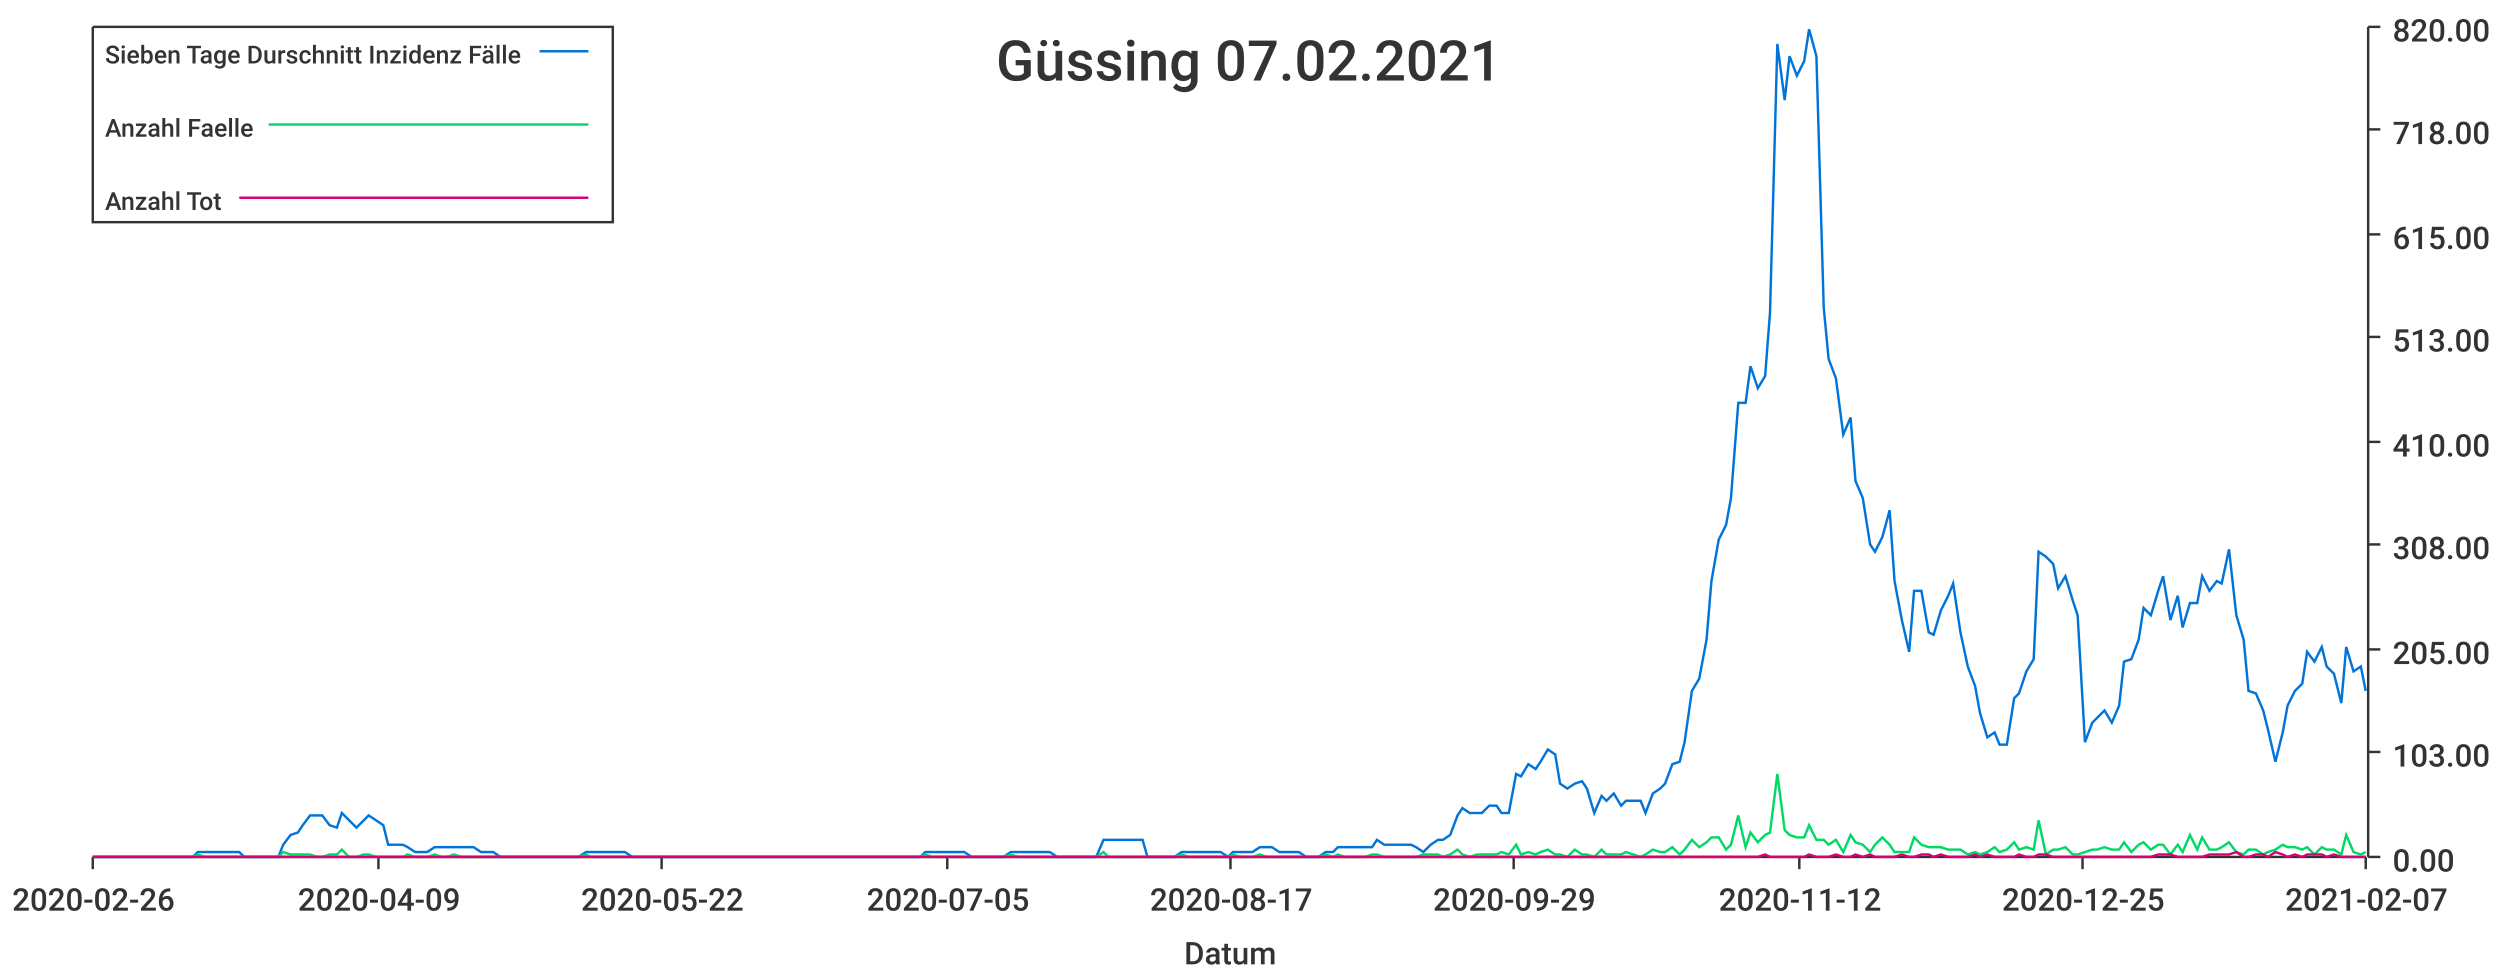
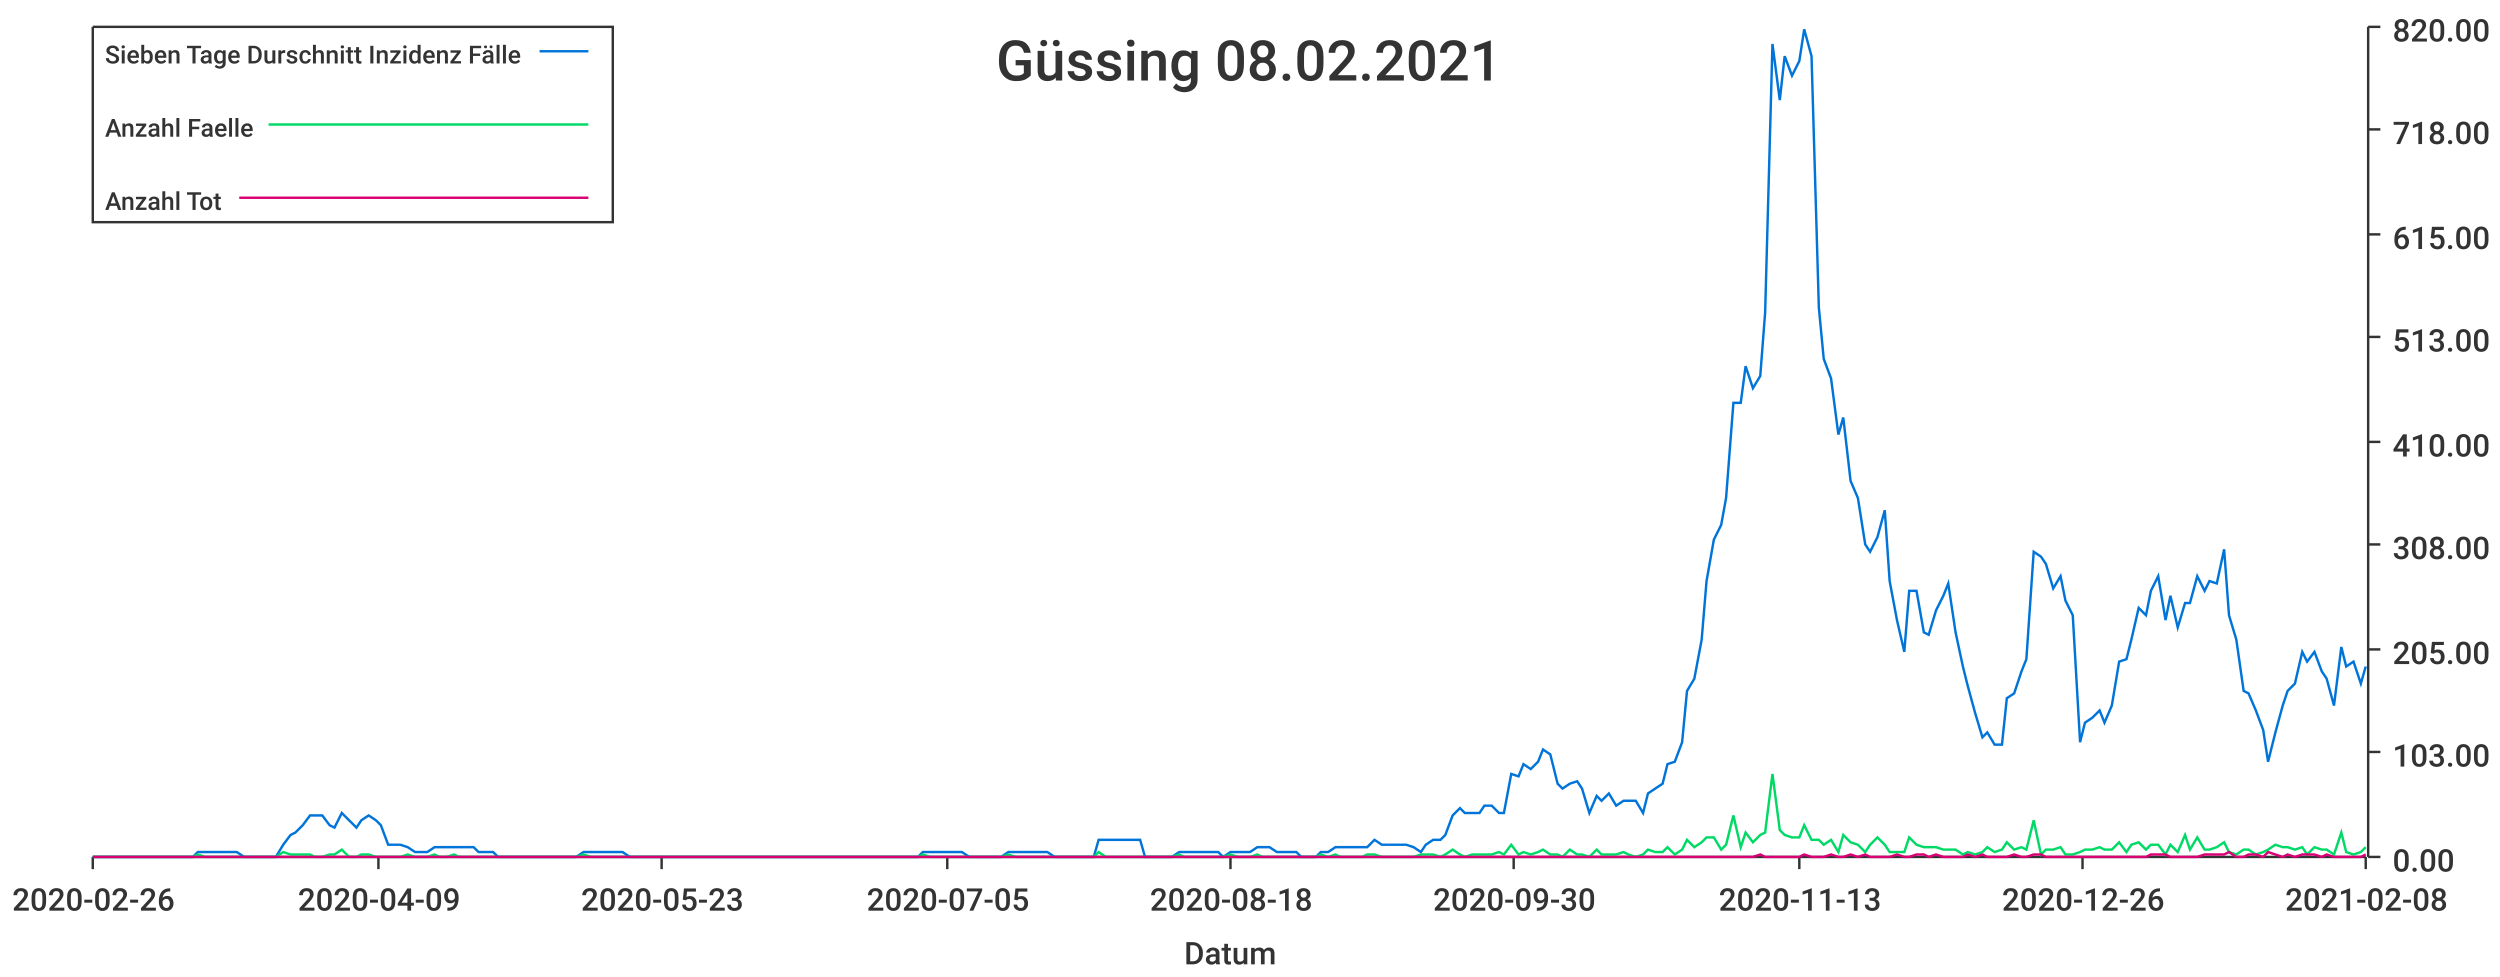
<svg xmlns="http://www.w3.org/2000/svg" width="1024" height="400">\n<path d="M 0 0 L 1024 0 L 1024 400 L 0 400 L 0 0" style="stroke-width:0;stroke:rgba(255,255,255,1.0);fill:rgba(255,255,255,1.0)" />
  <path d="M 38 11 L 969 11 L 969 351 L 38 351 L 38 11" style="stroke-width:0;stroke:rgba(255,255,255,1.0);fill:rgba(255,255,255,1.0)" />
  <path d="M 38 351 L 969 351" style="stroke-width:1;stroke:rgba(51,51,51,1.0);fill:none" />
  <path d="M 38 351 L 38 356" style="stroke-width:1;stroke:rgba(51,51,51,1.0);fill:none" />
  <text x="5" y="373" style="stroke-width:0;stroke:none;fill:rgba(51,51,51,1.0);font-size:12.8px;font-family:'Roboto Medium',sans-serif">2020-02-26</text>
  <path d="M 155 351 L 155 356" style="stroke-width:1;stroke:rgba(51,51,51,1.0);fill:none" />
  <text x="122" y="373" style="stroke-width:0;stroke:none;fill:rgba(51,51,51,1.0);font-size:12.8px;font-family:'Roboto Medium',sans-serif">2020-04-09</text>
  <path d="M 271 351 L 271 356" style="stroke-width:1;stroke:rgba(51,51,51,1.0);fill:none" />
-   <text x="238" y="373" style="stroke-width:0;stroke:none;fill:rgba(51,51,51,1.0);font-size:12.8px;font-family:'Roboto Medium',sans-serif">2020-05-22</text>
+   <text x="238" y="373" style="stroke-width:0;stroke:none;fill:rgba(51,51,51,1.0);font-size:12.8px;font-family:'Roboto Medium',sans-serif">2020-05-23</text>
  <path d="M 388 351 L 388 356" style="stroke-width:1;stroke:rgba(51,51,51,1.0);fill:none" />
  <text x="355" y="373" style="stroke-width:0;stroke:none;fill:rgba(51,51,51,1.0);font-size:12.8px;font-family:'Roboto Medium',sans-serif">2020-07-05</text>
  <path d="M 504 351 L 504 356" style="stroke-width:1;stroke:rgba(51,51,51,1.0);fill:none" />
-   <text x="471" y="373" style="stroke-width:0;stroke:none;fill:rgba(51,51,51,1.0);font-size:12.8px;font-family:'Roboto Medium',sans-serif">2020-08-17</text>
+   <text x="471" y="373" style="stroke-width:0;stroke:none;fill:rgba(51,51,51,1.0);font-size:12.8px;font-family:'Roboto Medium',sans-serif">2020-08-18</text>
  <path d="M 620 351 L 620 356" style="stroke-width:1;stroke:rgba(51,51,51,1.0);fill:none" />
-   <text x="587" y="373" style="stroke-width:0;stroke:none;fill:rgba(51,51,51,1.0);font-size:12.8px;font-family:'Roboto Medium',sans-serif">2020-09-29</text>
+   <text x="587" y="373" style="stroke-width:0;stroke:none;fill:rgba(51,51,51,1.0);font-size:12.8px;font-family:'Roboto Medium',sans-serif">2020-09-30</text>
  <path d="M 737 351 L 737 356" style="stroke-width:1;stroke:rgba(51,51,51,1.0);fill:none" />
-   <text x="704" y="373" style="stroke-width:0;stroke:none;fill:rgba(51,51,51,1.0);font-size:12.8px;font-family:'Roboto Medium',sans-serif">2020-11-12</text>
+   <text x="704" y="373" style="stroke-width:0;stroke:none;fill:rgba(51,51,51,1.0);font-size:12.8px;font-family:'Roboto Medium',sans-serif">2020-11-13</text>
  <path d="M 853 351 L 853 356" style="stroke-width:1;stroke:rgba(51,51,51,1.0);fill:none" />
-   <text x="820" y="373" style="stroke-width:0;stroke:none;fill:rgba(51,51,51,1.0);font-size:12.8px;font-family:'Roboto Medium',sans-serif">2020-12-25</text>
+   <text x="820" y="373" style="stroke-width:0;stroke:none;fill:rgba(51,51,51,1.0);font-size:12.8px;font-family:'Roboto Medium',sans-serif">2020-12-26</text>
  <path d="M 969 351 L 969 356" style="stroke-width:1;stroke:rgba(51,51,51,1.0);fill:none" />
-   <text x="936" y="373" style="stroke-width:0;stroke:none;fill:rgba(51,51,51,1.0);font-size:12.8px;font-family:'Roboto Medium',sans-serif">2021-02-07</text>
+   <text x="936" y="373" style="stroke-width:0;stroke:none;fill:rgba(51,51,51,1.0);font-size:12.8px;font-family:'Roboto Medium',sans-serif">2021-02-08</text>
  <text x="485" y="395" style="stroke-width:0;stroke:none;fill:rgba(51,51,51,1.0);font-size:12.8px;font-family:'Roboto Medium',sans-serif">Datum</text>
  <path d="M 970 351 L 970 11" style="stroke-width:1;stroke:rgba(51,51,51,1.0);fill:none" />
  <path d="M 970 351 L 975 351" style="stroke-width:1;stroke:rgba(51,51,51,1.0);fill:none" />
  <text x="980" y="357" style="stroke-width:0;stroke:none;fill:rgba(51,51,51,1.0);font-size:12.8px;font-family:'Roboto Medium',sans-serif">0.00</text>
  <path d="M 970 308 L 975 308" style="stroke-width:1;stroke:rgba(51,51,51,1.0);fill:none" />
  <text x="980" y="314" style="stroke-width:0;stroke:none;fill:rgba(51,51,51,1.0);font-size:12.8px;font-family:'Roboto Medium',sans-serif">103.00</text>
  <path d="M 970 266 L 975 266" style="stroke-width:1;stroke:rgba(51,51,51,1.0);fill:none" />
  <text x="980" y="272" style="stroke-width:0;stroke:none;fill:rgba(51,51,51,1.0);font-size:12.8px;font-family:'Roboto Medium',sans-serif">205.00</text>
  <path d="M 970 223 L 975 223" style="stroke-width:1;stroke:rgba(51,51,51,1.0);fill:none" />
  <text x="980" y="229" style="stroke-width:0;stroke:none;fill:rgba(51,51,51,1.0);font-size:12.8px;font-family:'Roboto Medium',sans-serif">308.00</text>
  <path d="M 970 181 L 975 181" style="stroke-width:1;stroke:rgba(51,51,51,1.0);fill:none" />
  <text x="980" y="187" style="stroke-width:0;stroke:none;fill:rgba(51,51,51,1.0);font-size:12.8px;font-family:'Roboto Medium',sans-serif">410.00</text>
  <path d="M 970 138 L 975 138" style="stroke-width:1;stroke:rgba(51,51,51,1.0);fill:none" />
  <text x="980" y="144" style="stroke-width:0;stroke:none;fill:rgba(51,51,51,1.0);font-size:12.8px;font-family:'Roboto Medium',sans-serif">513.00</text>
  <path d="M 970 96 L 975 96" style="stroke-width:1;stroke:rgba(51,51,51,1.0);fill:none" />
  <text x="980" y="102" style="stroke-width:0;stroke:none;fill:rgba(51,51,51,1.0);font-size:12.8px;font-family:'Roboto Medium',sans-serif">615.00</text>
  <path d="M 970 53 L 975 53" style="stroke-width:1;stroke:rgba(51,51,51,1.0);fill:none" />
  <text x="980" y="59" style="stroke-width:0;stroke:none;fill:rgba(51,51,51,1.0);font-size:12.8px;font-family:'Roboto Medium',sans-serif">718.00</text>
  <path d="M 970 11 L 975 11" style="stroke-width:1;stroke:rgba(51,51,51,1.0);fill:none" />
  <text x="980" y="17" style="stroke-width:0;stroke:none;fill:rgba(51,51,51,1.0);font-size:12.8px;font-family:'Roboto Medium',sans-serif">820.00</text>
-   <path d="M 38 351 L 41 351 L 44 351 L 47 351 L 49 351 L 52 351 L 55 351 L 57 351 L 60 351 L 63 351 L 65 351 L 68 351 L 71 351 L 73 351 L 76 351 L 79 351 L 81 349 L 84 349 L 87 349 L 89 349 L 92 349 L 95 349 L 98 349 L 100 351 L 103 351 L 106 351 L 108 351 L 111 351 L 114 351 L 116 346 L 119 342 L 122 341 L 124 338 L 127 334 L 130 334 L 132 334 L 135 338 L 138 339 L 140 333 L 143 336 L 146 339 L 149 336 L 151 334 L 154 336 L 157 338 L 159 346 L 162 346 L 165 346 L 167 347 L 170 349 L 173 349 L 175 349 L 178 347 L 181 347 L 183 347 L 186 347 L 189 347 L 191 347 L 194 347 L 197 349 L 199 349 L 202 349 L 205 351 L 208 351 L 210 351 L 213 351 L 216 351 L 218 351 L 221 351 L 224 351 L 226 351 L 229 351 L 232 351 L 234 351 L 237 351 L 240 349 L 242 349 L 245 349 L 248 349 L 250 349 L 253 349 L 256 349 L 259 351 L 261 351 L 264 351 L 267 351 L 269 351 L 272 351 L 275 351 L 277 351 L 280 351 L 283 351 L 285 351 L 288 351 L 291 351 L 293 351 L 296 351 L 299 351 L 301 351 L 304 351 L 307 351 L 309 351 L 312 351 L 315 351 L 318 351 L 320 351 L 323 351 L 326 351 L 328 351 L 331 351 L 334 351 L 336 351 L 339 351 L 342 351 L 344 351 L 347 351 L 350 351 L 352 351 L 355 351 L 358 351 L 360 351 L 363 351 L 366 351 L 369 351 L 371 351 L 374 351 L 377 351 L 379 349 L 382 349 L 385 349 L 387 349 L 390 349 L 393 349 L 395 349 L 398 351 L 401 351 L 403 351 L 406 351 L 409 351 L 411 351 L 414 349 L 417 349 L 419 349 L 422 349 L 425 349 L 428 349 L 430 349 L 433 351 L 436 351 L 438 351 L 441 351 L 444 351 L 446 351 L 449 351 L 452 344 L 454 344 L 457 344 L 460 344 L 462 344 L 465 344 L 468 344 L 470 351 L 473 351 L 476 351 L 479 351 L 481 351 L 484 349 L 487 349 L 489 349 L 492 349 L 495 349 L 497 349 L 500 349 L 503 351 L 505 349 L 508 349 L 511 349 L 513 349 L 516 347 L 519 347 L 521 347 L 524 349 L 527 349 L 529 349 L 532 349 L 535 351 L 538 351 L 540 351 L 543 349 L 546 349 L 548 347 L 551 347 L 554 347 L 556 347 L 559 347 L 562 347 L 564 344 L 567 346 L 570 346 L 572 346 L 575 346 L 578 346 L 580 347 L 583 349 L 586 346 L 589 344 L 591 344 L 594 342 L 597 334 L 599 331 L 602 333 L 605 333 L 607 333 L 610 330 L 613 330 L 615 333 L 618 333 L 621 317 L 623 318 L 626 313 L 629 315 L 631 312 L 634 307 L 637 309 L 639 321 L 642 323 L 645 321 L 648 320 L 650 323 L 653 333 L 656 326 L 658 328 L 661 325 L 664 330 L 666 328 L 669 328 L 672 328 L 674 333 L 677 325 L 680 323 L 682 321 L 685 313 L 688 312 L 690 304 L 693 283 L 696 278 L 699 262 L 701 238 L 704 221 L 707 215 L 709 204 L 712 165 L 715 165 L 717 150 L 720 159 L 723 154 L 725 128 L 728 18 L 731 41 L 733 23 L 736 31 L 739 25 L 741 12 L 744 23 L 747 126 L 749 147 L 752 155 L 755 178 L 758 171 L 760 197 L 763 204 L 766 223 L 768 226 L 771 220 L 774 209 L 776 238 L 779 254 L 782 267 L 784 242 L 787 242 L 790 259 L 792 260 L 795 250 L 798 244 L 800 239 L 803 259 L 806 273 L 809 281 L 811 292 L 814 302 L 817 300 L 819 305 L 822 305 L 825 286 L 827 284 L 830 275 L 833 270 L 835 226 L 838 228 L 841 231 L 843 241 L 846 236 L 849 246 L 851 252 L 854 304 L 857 296 L 859 294 L 862 291 L 865 296 L 868 289 L 870 271 L 873 270 L 876 262 L 878 249 L 881 252 L 884 242 L 886 236 L 889 254 L 892 244 L 894 257 L 897 247 L 900 247 L 902 236 L 905 242 L 908 238 L 910 239 L 913 225 L 916 252 L 919 262 L 921 283 L 924 284 L 927 291 L 929 299 L 932 312 L 935 300 L 937 289 L 940 283 L 943 280 L 945 267 L 948 271 L 951 265 L 953 273 L 956 276 L 959 288 L 961 265 L 964 275 L 967 273 L 969 283" style="stroke-width:1;stroke:rgba(0,116,217,1.0);fill:none" />
-   <path d="M 38 351 L 41 351 L 44 351 L 47 351 L 49 351 L 52 351 L 55 351 L 57 351 L 60 351 L 63 351 L 65 351 L 68 351 L 71 351 L 73 351 L 76 351 L 79 351 L 81 350 L 84 351 L 87 351 L 89 351 L 92 351 L 95 351 L 98 351 L 100 351 L 103 351 L 106 351 L 108 351 L 111 351 L 114 351 L 116 349 L 119 350 L 122 350 L 124 350 L 127 350 L 130 351 L 132 351 L 135 350 L 138 350 L 140 348 L 143 351 L 146 351 L 149 350 L 151 350 L 154 351 L 157 351 L 159 351 L 162 351 L 165 351 L 167 350 L 170 351 L 173 351 L 175 351 L 178 350 L 181 351 L 183 351 L 186 350 L 189 351 L 191 351 L 194 351 L 197 351 L 199 351 L 202 351 L 205 351 L 208 351 L 210 351 L 213 351 L 216 351 L 218 351 L 221 351 L 224 351 L 226 351 L 229 351 L 232 351 L 234 351 L 237 351 L 240 350 L 242 351 L 245 351 L 248 351 L 250 351 L 253 351 L 256 351 L 259 351 L 261 351 L 264 351 L 267 351 L 269 351 L 272 351 L 275 351 L 277 351 L 280 351 L 283 351 L 285 351 L 288 351 L 291 351 L 293 351 L 296 351 L 299 351 L 301 351 L 304 351 L 307 351 L 309 351 L 312 351 L 315 351 L 318 351 L 320 351 L 323 351 L 326 351 L 328 351 L 331 351 L 334 351 L 336 351 L 339 351 L 342 351 L 344 351 L 347 351 L 350 351 L 352 351 L 355 351 L 358 351 L 360 351 L 363 351 L 366 351 L 369 351 L 371 351 L 374 351 L 377 351 L 379 350 L 382 351 L 385 351 L 387 351 L 390 351 L 393 351 L 395 351 L 398 351 L 401 351 L 403 351 L 406 351 L 409 351 L 411 351 L 414 350 L 417 351 L 419 351 L 422 351 L 425 351 L 428 351 L 430 351 L 433 351 L 436 351 L 438 351 L 441 351 L 444 351 L 446 351 L 449 351 L 452 349 L 454 351 L 457 351 L 460 351 L 462 351 L 465 351 L 468 351 L 470 351 L 473 351 L 476 351 L 479 351 L 481 351 L 484 350 L 487 351 L 489 351 L 492 351 L 495 351 L 497 351 L 500 351 L 503 351 L 505 350 L 508 351 L 511 351 L 513 351 L 516 350 L 519 351 L 521 351 L 524 351 L 527 351 L 529 351 L 532 351 L 535 351 L 538 351 L 540 351 L 543 350 L 546 351 L 548 350 L 551 351 L 554 351 L 556 351 L 559 351 L 562 350 L 564 350 L 567 351 L 570 351 L 572 351 L 575 351 L 578 351 L 580 351 L 583 350 L 586 350 L 589 350 L 591 351 L 594 350 L 597 348 L 599 350 L 602 351 L 605 350 L 607 350 L 610 350 L 613 350 L 615 349 L 618 350 L 621 346 L 623 350 L 626 349 L 629 350 L 631 349 L 634 348 L 637 350 L 639 350 L 642 351 L 645 348 L 648 350 L 650 350 L 653 351 L 656 348 L 658 350 L 661 350 L 664 350 L 666 349 L 669 350 L 672 351 L 674 350 L 677 348 L 680 349 L 682 349 L 685 347 L 688 350 L 690 348 L 693 344 L 696 347 L 699 345 L 701 343 L 704 343 L 707 348 L 709 346 L 712 334 L 715 347 L 717 341 L 720 345 L 723 342 L 725 341 L 728 317 L 731 340 L 733 342 L 736 343 L 739 343 L 741 338 L 744 344 L 747 344 L 749 346 L 752 344 L 755 349 L 758 342 L 760 345 L 763 346 L 766 349 L 768 346 L 771 343 L 774 346 L 776 349 L 779 349 L 782 349 L 784 343 L 787 346 L 790 347 L 792 347 L 795 347 L 798 348 L 800 348 L 803 348 L 806 350 L 809 349 L 811 350 L 814 349 L 817 347 L 819 349 L 822 348 L 825 345 L 827 348 L 830 347 L 833 348 L 835 336 L 838 350 L 841 348 L 843 348 L 846 347 L 849 350 L 851 350 L 854 349 L 857 348 L 859 348 L 862 347 L 865 348 L 868 348 L 870 345 L 873 349 L 876 346 L 878 345 L 881 348 L 884 346 L 886 346 L 889 350 L 892 346 L 894 349 L 897 342 L 900 348 L 902 343 L 905 348 L 908 348 L 910 347 L 913 345 L 916 349 L 919 350 L 921 348 L 924 348 L 927 350 L 929 349 L 932 348 L 935 346 L 937 347 L 940 347 L 943 348 L 945 347 L 948 350 L 951 347 L 953 348 L 956 348 L 959 350 L 961 342 L 964 349 L 967 350 L 969 349" style="stroke-width:1;stroke:rgba(0,217,101,1.0);fill:none" />
-   <path d="M 38 351 L 41 351 L 44 351 L 47 351 L 49 351 L 52 351 L 55 351 L 57 351 L 60 351 L 63 351 L 65 351 L 68 351 L 71 351 L 73 351 L 76 351 L 79 351 L 81 351 L 84 351 L 87 351 L 89 351 L 92 351 L 95 351 L 98 351 L 100 351 L 103 351 L 106 351 L 108 351 L 111 351 L 114 351 L 116 351 L 119 351 L 122 351 L 124 351 L 127 351 L 130 351 L 132 351 L 135 351 L 138 351 L 140 351 L 143 351 L 146 351 L 149 351 L 151 351 L 154 351 L 157 351 L 159 351 L 162 351 L 165 351 L 167 351 L 170 351 L 173 351 L 175 351 L 178 351 L 181 351 L 183 351 L 186 351 L 189 351 L 191 351 L 194 351 L 197 351 L 199 351 L 202 351 L 205 351 L 208 351 L 210 351 L 213 351 L 216 351 L 218 351 L 221 351 L 224 351 L 226 351 L 229 351 L 232 351 L 234 351 L 237 351 L 240 351 L 242 351 L 245 351 L 248 351 L 250 351 L 253 351 L 256 351 L 259 351 L 261 351 L 264 351 L 267 351 L 269 351 L 272 351 L 275 351 L 277 351 L 280 351 L 283 351 L 285 351 L 288 351 L 291 351 L 293 351 L 296 351 L 299 351 L 301 351 L 304 351 L 307 351 L 309 351 L 312 351 L 315 351 L 318 351 L 320 351 L 323 351 L 326 351 L 328 351 L 331 351 L 334 351 L 336 351 L 339 351 L 342 351 L 344 351 L 347 351 L 350 351 L 352 351 L 355 351 L 358 351 L 360 351 L 363 351 L 366 351 L 369 351 L 371 351 L 374 351 L 377 351 L 379 351 L 382 351 L 385 351 L 387 351 L 390 351 L 393 351 L 395 351 L 398 351 L 401 351 L 403 351 L 406 351 L 409 351 L 411 351 L 414 351 L 417 351 L 419 351 L 422 351 L 425 351 L 428 351 L 430 351 L 433 351 L 436 351 L 438 351 L 441 351 L 444 351 L 446 351 L 449 351 L 452 351 L 454 351 L 457 351 L 460 351 L 462 351 L 465 351 L 468 351 L 470 351 L 473 351 L 476 351 L 479 351 L 481 351 L 484 351 L 487 351 L 489 351 L 492 351 L 495 351 L 497 351 L 500 351 L 503 351 L 505 351 L 508 351 L 511 351 L 513 351 L 516 351 L 519 351 L 521 351 L 524 351 L 527 351 L 529 351 L 532 351 L 535 351 L 538 351 L 540 351 L 543 351 L 546 351 L 548 351 L 551 351 L 554 351 L 556 351 L 559 351 L 562 351 L 564 351 L 567 351 L 570 351 L 572 351 L 575 351 L 578 351 L 580 351 L 583 351 L 586 351 L 589 351 L 591 351 L 594 351 L 597 351 L 599 351 L 602 351 L 605 351 L 607 351 L 610 351 L 613 351 L 615 351 L 618 351 L 621 351 L 623 351 L 626 351 L 629 351 L 631 351 L 634 351 L 637 351 L 639 351 L 642 351 L 645 351 L 648 351 L 650 351 L 653 351 L 656 351 L 658 351 L 661 351 L 664 351 L 666 351 L 669 351 L 672 351 L 674 351 L 677 351 L 680 351 L 682 351 L 685 351 L 688 351 L 690 351 L 693 351 L 696 351 L 699 351 L 701 351 L 704 351 L 707 351 L 709 351 L 712 351 L 715 351 L 717 351 L 720 351 L 723 350 L 725 351 L 728 351 L 731 351 L 733 351 L 736 351 L 739 351 L 741 350 L 744 351 L 747 351 L 749 351 L 752 350 L 755 351 L 758 351 L 760 350 L 763 351 L 766 350 L 768 351 L 771 351 L 774 351 L 776 351 L 779 350 L 782 351 L 784 351 L 787 350 L 790 350 L 792 351 L 795 350 L 798 351 L 800 351 L 803 351 L 806 351 L 809 350 L 811 351 L 814 350 L 817 351 L 819 351 L 822 351 L 825 351 L 827 350 L 830 351 L 833 351 L 835 350 L 838 350 L 841 351 L 843 351 L 846 351 L 849 351 L 851 351 L 854 351 L 857 351 L 859 351 L 862 351 L 865 351 L 868 351 L 870 351 L 873 351 L 876 351 L 878 351 L 881 351 L 884 350 L 886 350 L 889 350 L 892 351 L 894 351 L 897 351 L 900 351 L 902 351 L 905 350 L 908 350 L 910 350 L 913 350 L 916 349 L 919 351 L 921 351 L 924 350 L 927 350 L 929 351 L 932 349 L 935 350 L 937 351 L 940 350 L 943 351 L 945 350 L 948 350 L 951 350 L 953 351 L 956 350 L 959 351 L 961 351 L 964 351 L 967 351 L 969 351" style="stroke-width:1;stroke:rgba(217,0,116,1.0);fill:none" />
-   <text x="408" y="33" style="stroke-width:0;stroke:none;fill:rgba(51,51,51,1.0);font-size:23.0px;font-family:'Roboto Medium',sans-serif">Güssing 07.02.2021</text>
+   <path d="M 38 351 L 41 351 L 44 351 L 47 351 L 49 351 L 52 351 L 55 351 L 57 351 L 60 351 L 63 351 L 65 351 L 68 351 L 71 351 L 73 351 L 76 351 L 79 351 L 81 349 L 84 349 L 87 349 L 89 349 L 92 349 L 95 349 L 97 349 L 100 351 L 103 351 L 105 351 L 108 351 L 111 351 L 113 351 L 116 346 L 119 342 L 121 341 L 124 338 L 127 334 L 129 334 L 132 334 L 135 338 L 137 339 L 140 333 L 143 336 L 146 339 L 148 336 L 151 334 L 154 336 L 156 338 L 159 346 L 162 346 L 164 346 L 167 347 L 170 349 L 172 349 L 175 349 L 178 347 L 180 347 L 183 347 L 186 347 L 188 347 L 191 347 L 194 347 L 196 349 L 199 349 L 202 349 L 204 351 L 207 351 L 210 351 L 212 351 L 215 351 L 218 351 L 220 351 L 223 351 L 226 351 L 228 351 L 231 351 L 234 351 L 236 351 L 239 349 L 242 349 L 244 349 L 247 349 L 250 349 L 253 349 L 255 349 L 258 351 L 261 351 L 263 351 L 266 351 L 269 351 L 271 351 L 274 351 L 277 351 L 279 351 L 282 351 L 285 351 L 287 351 L 290 351 L 293 351 L 295 351 L 298 351 L 301 351 L 303 351 L 306 351 L 309 351 L 311 351 L 314 351 L 317 351 L 319 351 L 322 351 L 325 351 L 327 351 L 330 351 L 333 351 L 335 351 L 338 351 L 341 351 L 343 351 L 346 351 L 349 351 L 352 351 L 354 351 L 357 351 L 360 351 L 362 351 L 365 351 L 368 351 L 370 351 L 373 351 L 376 351 L 378 349 L 381 349 L 384 349 L 386 349 L 389 349 L 392 349 L 394 349 L 397 351 L 400 351 L 402 351 L 405 351 L 408 351 L 410 351 L 413 349 L 416 349 L 418 349 L 421 349 L 424 349 L 426 349 L 429 349 L 432 351 L 434 351 L 437 351 L 440 351 L 442 351 L 445 351 L 448 351 L 450 344 L 453 344 L 456 344 L 459 344 L 461 344 L 464 344 L 467 344 L 469 351 L 472 351 L 475 351 L 477 351 L 480 351 L 483 349 L 485 349 L 488 349 L 491 349 L 493 349 L 496 349 L 499 349 L 501 351 L 504 349 L 507 349 L 509 349 L 512 349 L 515 347 L 517 347 L 520 347 L 523 349 L 525 349 L 528 349 L 531 349 L 533 351 L 536 351 L 539 351 L 541 349 L 544 349 L 547 347 L 549 347 L 552 347 L 555 347 L 558 347 L 560 347 L 563 344 L 566 346 L 568 346 L 571 346 L 574 346 L 576 346 L 579 347 L 582 349 L 584 346 L 587 344 L 590 344 L 592 342 L 595 334 L 598 331 L 600 333 L 603 333 L 606 333 L 608 330 L 611 330 L 614 333 L 616 333 L 619 317 L 622 318 L 624 313 L 627 315 L 630 312 L 632 307 L 635 309 L 638 321 L 640 323 L 643 321 L 646 320 L 648 323 L 651 333 L 654 326 L 656 328 L 659 325 L 662 330 L 665 328 L 667 328 L 670 328 L 673 333 L 675 325 L 678 323 L 681 321 L 683 313 L 686 312 L 689 304 L 691 283 L 694 278 L 697 262 L 699 238 L 702 221 L 705 215 L 707 204 L 710 165 L 713 165 L 715 150 L 718 159 L 721 154 L 723 128 L 726 18 L 729 41 L 731 23 L 734 31 L 737 25 L 739 12 L 742 23 L 745 126 L 747 147 L 750 155 L 753 178 L 755 171 L 758 197 L 761 204 L 764 223 L 766 226 L 769 220 L 772 209 L 774 238 L 777 254 L 780 267 L 782 242 L 785 242 L 788 259 L 790 260 L 793 250 L 796 244 L 798 239 L 801 259 L 804 273 L 806 281 L 809 292 L 812 302 L 814 300 L 817 305 L 820 305 L 822 286 L 825 284 L 828 275 L 830 270 L 833 226 L 836 228 L 838 231 L 841 241 L 844 236 L 846 246 L 849 252 L 852 304 L 854 296 L 857 294 L 860 291 L 862 296 L 865 289 L 868 271 L 871 270 L 873 262 L 876 249 L 879 252 L 881 242 L 884 236 L 887 254 L 889 244 L 892 257 L 895 247 L 897 247 L 900 236 L 903 242 L 905 238 L 908 239 L 911 225 L 913 252 L 916 262 L 919 283 L 921 284 L 924 291 L 927 299 L 929 312 L 932 300 L 935 289 L 937 283 L 940 280 L 943 267 L 945 271 L 948 267 L 951 275 L 953 278 L 956 289 L 959 265 L 961 273 L 964 271 L 967 280 L 969 273" style="stroke-width:1;stroke:rgba(0,116,217,1.0);fill:none" />
+   <path d="M 38 351 L 41 351 L 44 351 L 47 351 L 49 351 L 52 351 L 55 351 L 57 351 L 60 351 L 63 351 L 65 351 L 68 351 L 71 351 L 73 351 L 76 351 L 79 351 L 81 350 L 84 351 L 87 351 L 89 351 L 92 351 L 95 351 L 97 351 L 100 351 L 103 351 L 105 351 L 108 351 L 111 351 L 113 351 L 116 349 L 119 350 L 121 350 L 124 350 L 127 350 L 129 351 L 132 351 L 135 350 L 137 350 L 140 348 L 143 351 L 146 351 L 148 350 L 151 350 L 154 351 L 156 351 L 159 351 L 162 351 L 164 351 L 167 350 L 170 351 L 172 351 L 175 351 L 178 350 L 180 351 L 183 351 L 186 350 L 188 351 L 191 351 L 194 351 L 196 351 L 199 351 L 202 351 L 204 351 L 207 351 L 210 351 L 212 351 L 215 351 L 218 351 L 220 351 L 223 351 L 226 351 L 228 351 L 231 351 L 234 351 L 236 351 L 239 350 L 242 351 L 244 351 L 247 351 L 250 351 L 253 351 L 255 351 L 258 351 L 261 351 L 263 351 L 266 351 L 269 351 L 271 351 L 274 351 L 277 351 L 279 351 L 282 351 L 285 351 L 287 351 L 290 351 L 293 351 L 295 351 L 298 351 L 301 351 L 303 351 L 306 351 L 309 351 L 311 351 L 314 351 L 317 351 L 319 351 L 322 351 L 325 351 L 327 351 L 330 351 L 333 351 L 335 351 L 338 351 L 341 351 L 343 351 L 346 351 L 349 351 L 352 351 L 354 351 L 357 351 L 360 351 L 362 351 L 365 351 L 368 351 L 370 351 L 373 351 L 376 351 L 378 350 L 381 351 L 384 351 L 386 351 L 389 351 L 392 351 L 394 351 L 397 351 L 400 351 L 402 351 L 405 351 L 408 351 L 410 351 L 413 350 L 416 351 L 418 351 L 421 351 L 424 351 L 426 351 L 429 351 L 432 351 L 434 351 L 437 351 L 440 351 L 442 351 L 445 351 L 448 351 L 450 349 L 453 351 L 456 351 L 459 351 L 461 351 L 464 351 L 467 351 L 469 351 L 472 351 L 475 351 L 477 351 L 480 351 L 483 350 L 485 351 L 488 351 L 491 351 L 493 351 L 496 351 L 499 351 L 501 351 L 504 350 L 507 351 L 509 351 L 512 351 L 515 350 L 517 351 L 520 351 L 523 351 L 525 351 L 528 351 L 531 351 L 533 351 L 536 351 L 539 351 L 541 350 L 544 351 L 547 350 L 549 351 L 552 351 L 555 351 L 558 351 L 560 350 L 563 350 L 566 351 L 568 351 L 571 351 L 574 351 L 576 351 L 579 351 L 582 350 L 584 350 L 587 350 L 590 351 L 592 350 L 595 348 L 598 350 L 600 351 L 603 350 L 606 350 L 608 350 L 611 350 L 614 349 L 616 350 L 619 346 L 622 350 L 624 349 L 627 350 L 630 349 L 632 348 L 635 350 L 638 350 L 640 351 L 643 348 L 646 350 L 648 350 L 651 351 L 654 348 L 656 350 L 659 350 L 662 350 L 665 349 L 667 350 L 670 351 L 673 350 L 675 348 L 678 349 L 681 349 L 683 347 L 686 350 L 689 348 L 691 344 L 694 347 L 697 345 L 699 343 L 702 343 L 705 348 L 707 346 L 710 334 L 713 347 L 715 341 L 718 345 L 721 342 L 723 341 L 726 317 L 729 340 L 731 342 L 734 343 L 737 343 L 739 338 L 742 344 L 745 344 L 747 346 L 750 344 L 753 349 L 755 342 L 758 345 L 761 346 L 764 349 L 766 346 L 769 343 L 772 346 L 774 349 L 777 349 L 780 349 L 782 343 L 785 346 L 788 347 L 790 347 L 793 347 L 796 348 L 798 348 L 801 348 L 804 350 L 806 349 L 809 350 L 812 349 L 814 347 L 817 349 L 820 348 L 822 345 L 825 348 L 828 347 L 830 348 L 833 336 L 836 350 L 838 348 L 841 348 L 844 347 L 846 350 L 849 350 L 852 349 L 854 348 L 857 348 L 860 347 L 862 348 L 865 348 L 868 345 L 871 349 L 873 346 L 876 345 L 879 348 L 881 346 L 884 346 L 887 350 L 889 346 L 892 349 L 895 342 L 897 348 L 900 343 L 903 348 L 905 348 L 908 347 L 911 345 L 913 349 L 916 350 L 919 348 L 921 348 L 924 350 L 927 349 L 929 348 L 932 346 L 935 347 L 937 347 L 940 348 L 943 347 L 945 350 L 948 347 L 951 348 L 953 348 L 956 350 L 959 341 L 961 349 L 964 350 L 967 349 L 969 347" style="stroke-width:1;stroke:rgba(0,217,101,1.0);fill:none" />
+   <path d="M 38 351 L 41 351 L 44 351 L 47 351 L 49 351 L 52 351 L 55 351 L 57 351 L 60 351 L 63 351 L 65 351 L 68 351 L 71 351 L 73 351 L 76 351 L 79 351 L 81 351 L 84 351 L 87 351 L 89 351 L 92 351 L 95 351 L 97 351 L 100 351 L 103 351 L 105 351 L 108 351 L 111 351 L 113 351 L 116 351 L 119 351 L 121 351 L 124 351 L 127 351 L 129 351 L 132 351 L 135 351 L 137 351 L 140 351 L 143 351 L 146 351 L 148 351 L 151 351 L 154 351 L 156 351 L 159 351 L 162 351 L 164 351 L 167 351 L 170 351 L 172 351 L 175 351 L 178 351 L 180 351 L 183 351 L 186 351 L 188 351 L 191 351 L 194 351 L 196 351 L 199 351 L 202 351 L 204 351 L 207 351 L 210 351 L 212 351 L 215 351 L 218 351 L 220 351 L 223 351 L 226 351 L 228 351 L 231 351 L 234 351 L 236 351 L 239 351 L 242 351 L 244 351 L 247 351 L 250 351 L 253 351 L 255 351 L 258 351 L 261 351 L 263 351 L 266 351 L 269 351 L 271 351 L 274 351 L 277 351 L 279 351 L 282 351 L 285 351 L 287 351 L 290 351 L 293 351 L 295 351 L 298 351 L 301 351 L 303 351 L 306 351 L 309 351 L 311 351 L 314 351 L 317 351 L 319 351 L 322 351 L 325 351 L 327 351 L 330 351 L 333 351 L 335 351 L 338 351 L 341 351 L 343 351 L 346 351 L 349 351 L 352 351 L 354 351 L 357 351 L 360 351 L 362 351 L 365 351 L 368 351 L 370 351 L 373 351 L 376 351 L 378 351 L 381 351 L 384 351 L 386 351 L 389 351 L 392 351 L 394 351 L 397 351 L 400 351 L 402 351 L 405 351 L 408 351 L 410 351 L 413 351 L 416 351 L 418 351 L 421 351 L 424 351 L 426 351 L 429 351 L 432 351 L 434 351 L 437 351 L 440 351 L 442 351 L 445 351 L 448 351 L 450 351 L 453 351 L 456 351 L 459 351 L 461 351 L 464 351 L 467 351 L 469 351 L 472 351 L 475 351 L 477 351 L 480 351 L 483 351 L 485 351 L 488 351 L 491 351 L 493 351 L 496 351 L 499 351 L 501 351 L 504 351 L 507 351 L 509 351 L 512 351 L 515 351 L 517 351 L 520 351 L 523 351 L 525 351 L 528 351 L 531 351 L 533 351 L 536 351 L 539 351 L 541 351 L 544 351 L 547 351 L 549 351 L 552 351 L 555 351 L 558 351 L 560 351 L 563 351 L 566 351 L 568 351 L 571 351 L 574 351 L 576 351 L 579 351 L 582 351 L 584 351 L 587 351 L 590 351 L 592 351 L 595 351 L 598 351 L 600 351 L 603 351 L 606 351 L 608 351 L 611 351 L 614 351 L 616 351 L 619 351 L 622 351 L 624 351 L 627 351 L 630 351 L 632 351 L 635 351 L 638 351 L 640 351 L 643 351 L 646 351 L 648 351 L 651 351 L 654 351 L 656 351 L 659 351 L 662 351 L 665 351 L 667 351 L 670 351 L 673 351 L 675 351 L 678 351 L 681 351 L 683 351 L 686 351 L 689 351 L 691 351 L 694 351 L 697 351 L 699 351 L 702 351 L 705 351 L 707 351 L 710 351 L 713 351 L 715 351 L 718 351 L 721 350 L 723 351 L 726 351 L 729 351 L 731 351 L 734 351 L 737 351 L 739 350 L 742 351 L 745 351 L 747 351 L 750 350 L 753 351 L 755 351 L 758 350 L 761 351 L 764 350 L 766 351 L 769 351 L 772 351 L 774 351 L 777 350 L 780 351 L 782 351 L 785 350 L 788 350 L 790 351 L 793 350 L 796 351 L 798 351 L 801 351 L 804 351 L 806 350 L 809 351 L 812 350 L 814 351 L 817 351 L 820 351 L 822 351 L 825 350 L 828 351 L 830 351 L 833 350 L 836 350 L 838 351 L 841 351 L 844 351 L 846 351 L 849 351 L 852 351 L 854 351 L 857 351 L 860 351 L 862 351 L 865 351 L 868 351 L 871 351 L 873 351 L 876 351 L 879 351 L 881 350 L 884 350 L 887 350 L 889 351 L 892 351 L 895 351 L 897 351 L 900 351 L 903 350 L 905 350 L 908 350 L 911 350 L 913 349 L 916 351 L 919 351 L 921 350 L 924 350 L 927 351 L 929 349 L 932 350 L 935 351 L 937 350 L 940 351 L 943 350 L 945 350 L 948 350 L 951 351 L 953 350 L 956 351 L 959 351 L 961 351 L 964 351 L 967 351 L 969 350" style="stroke-width:1;stroke:rgba(217,0,116,1.0);fill:none" />
+   <text x="408" y="33" style="stroke-width:0;stroke:none;fill:rgba(51,51,51,1.0);font-size:23.0px;font-family:'Roboto Medium',sans-serif">Güssing 08.02.2021</text>
  <path d="M 38 11 L 251 11 L 251 91 L 38 91 L 38 11" style="stroke-width:1;stroke:rgba(51,51,51,1.0);fill:rgba(255,255,255,1.0)" />
  <text x="43" y="26" style="stroke-width:0;stroke:none;fill:rgba(51,51,51,1.0);font-size:10.2px;font-family:'Roboto Medium',sans-serif">Sieben Tage Durschnitt Inzidenz Fälle</text>
  <path d="M 221 21 L 241 21" style="stroke-width:1;stroke:rgba(0,116,217,1.0);fill:none" />
  <text x="43" y="56" style="stroke-width:0;stroke:none;fill:rgba(51,51,51,1.0);font-size:10.2px;font-family:'Roboto Medium',sans-serif">Anzahl Faelle</text>
  <path d="M 110 51 L 241 51" style="stroke-width:1;stroke:rgba(0,217,101,1.0);fill:none" />
  <text x="43" y="86" style="stroke-width:0;stroke:none;fill:rgba(51,51,51,1.0);font-size:10.2px;font-family:'Roboto Medium',sans-serif">Anzahl Tot</text>
  <path d="M 98 81 L 241 81" style="stroke-width:1;stroke:rgba(217,0,116,1.0);fill:none" />
</svg>
